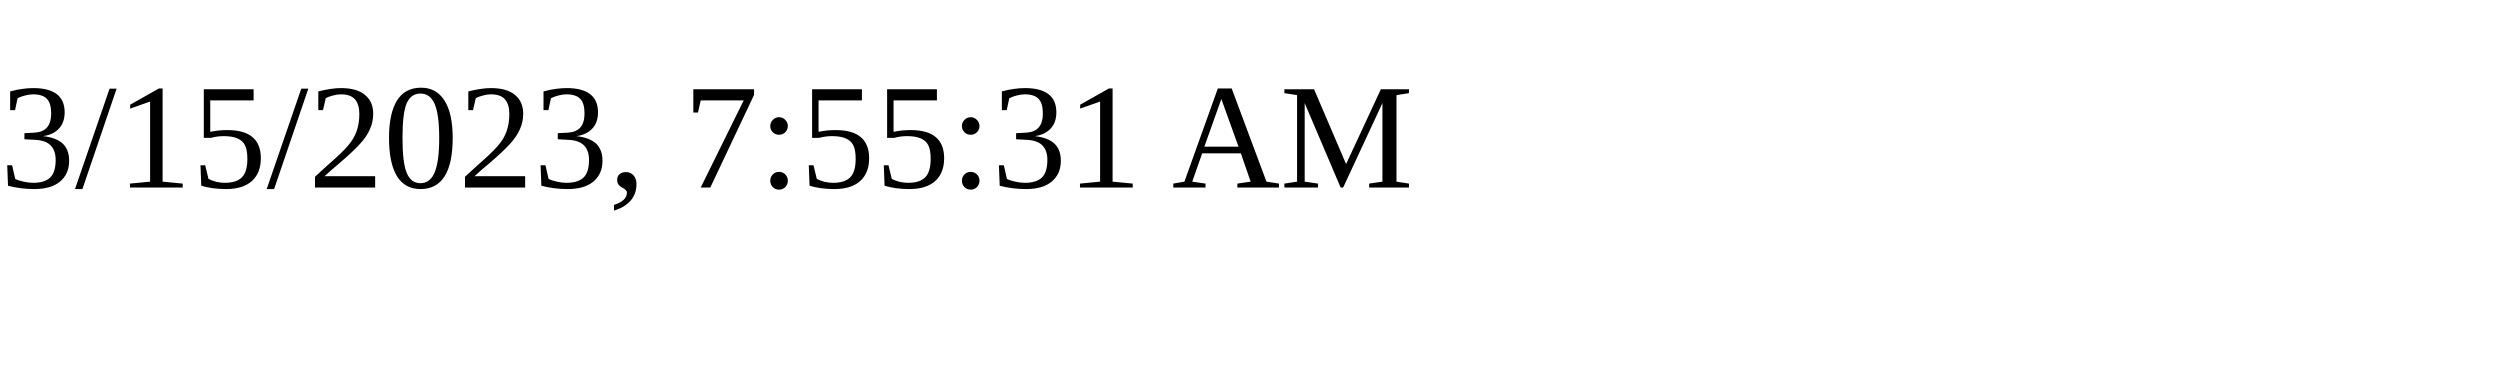
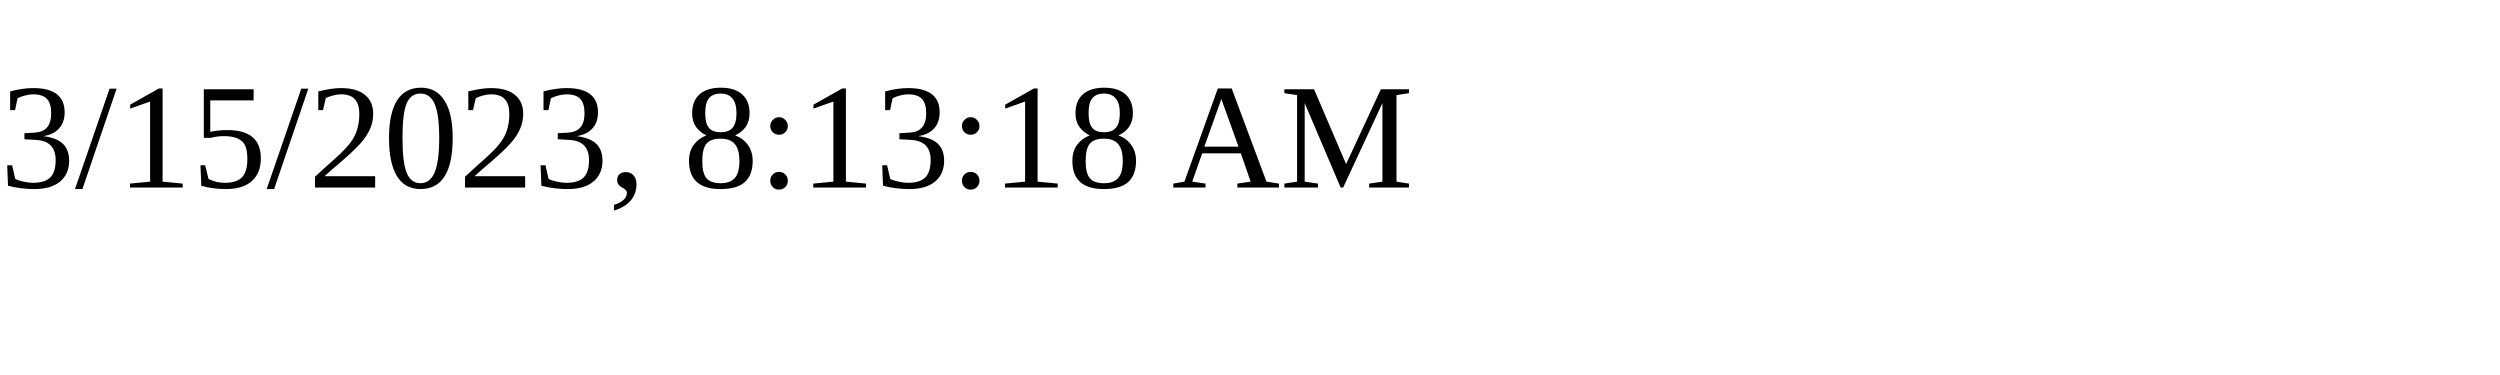
<svg xmlns="http://www.w3.org/2000/svg" height="30" width="200">
-   <text x="0" y="15">3/15/2023, 7:55:31 AM</text>
+   <text x="0" y="15">3/15/2023, 8:13:18 AM</text>
</svg>
